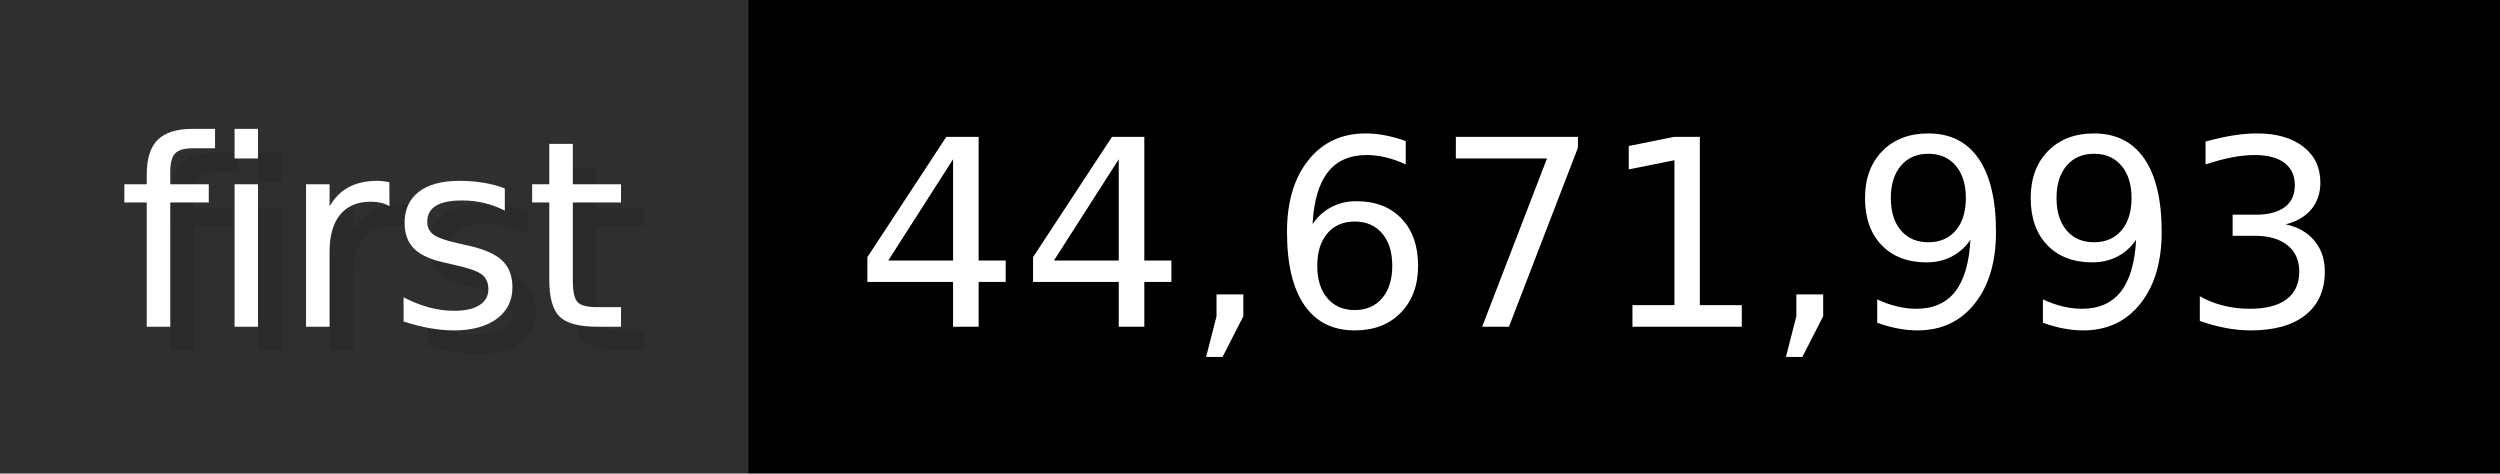
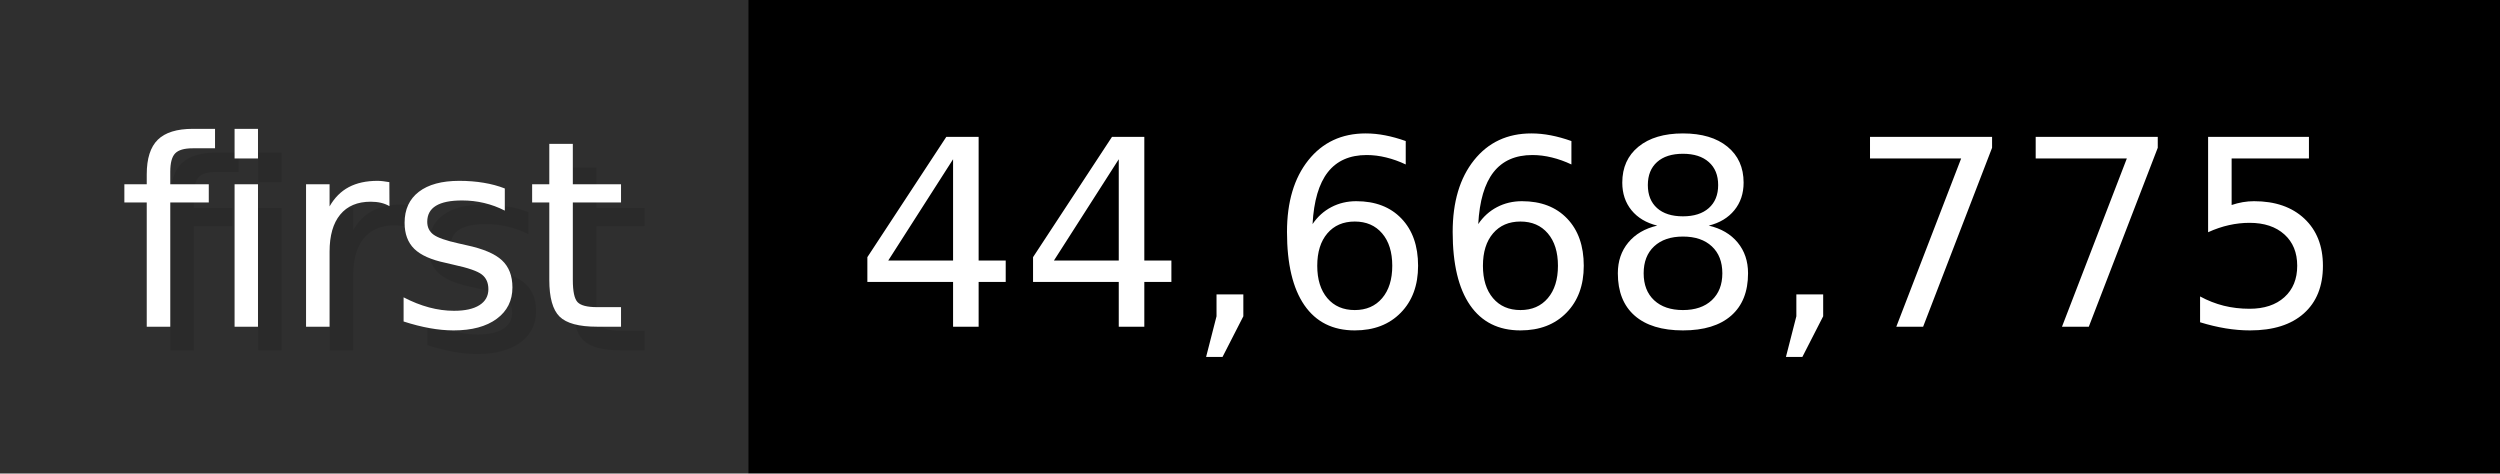
- <svg xmlns="http://www.w3.org/2000/svg" width="105.6" height="20" viewBox="0 0 1056 200" role="img" aria-label="first: 44,671,993">
+ <svg xmlns="http://www.w3.org/2000/svg" width="105.6" height="20" viewBox="0 0 1056 200" role="img" aria-label="first: 44,668,775">
  <g>
    <rect fill="#2F2F2F" width="316" height="200" />
    <rect fill="#" x="316" width="740" height="200" />
  </g>
  <g aria-hidden="true" fill="#fff" text-anchor="start" font-family="Verdana,DejaVu Sans,sans-serif" font-size="110">
    <text x="60" y="148" textLength="216" fill="#000" opacity="0.1">first</text>
    <text x="50" y="138" textLength="216">first</text>
-     <text x="371" y="148" textLength="640" fill="#000" opacity="0.1">44,671,993</text>
-     <text x="361" y="138" textLength="640">44,671,993</text>
+     <text x="371" y="148" textLength="640" fill="#000" opacity="0.1">44,668,775</text>
+     <text x="361" y="138" textLength="640">44,668,775</text>
  </g>
</svg>
